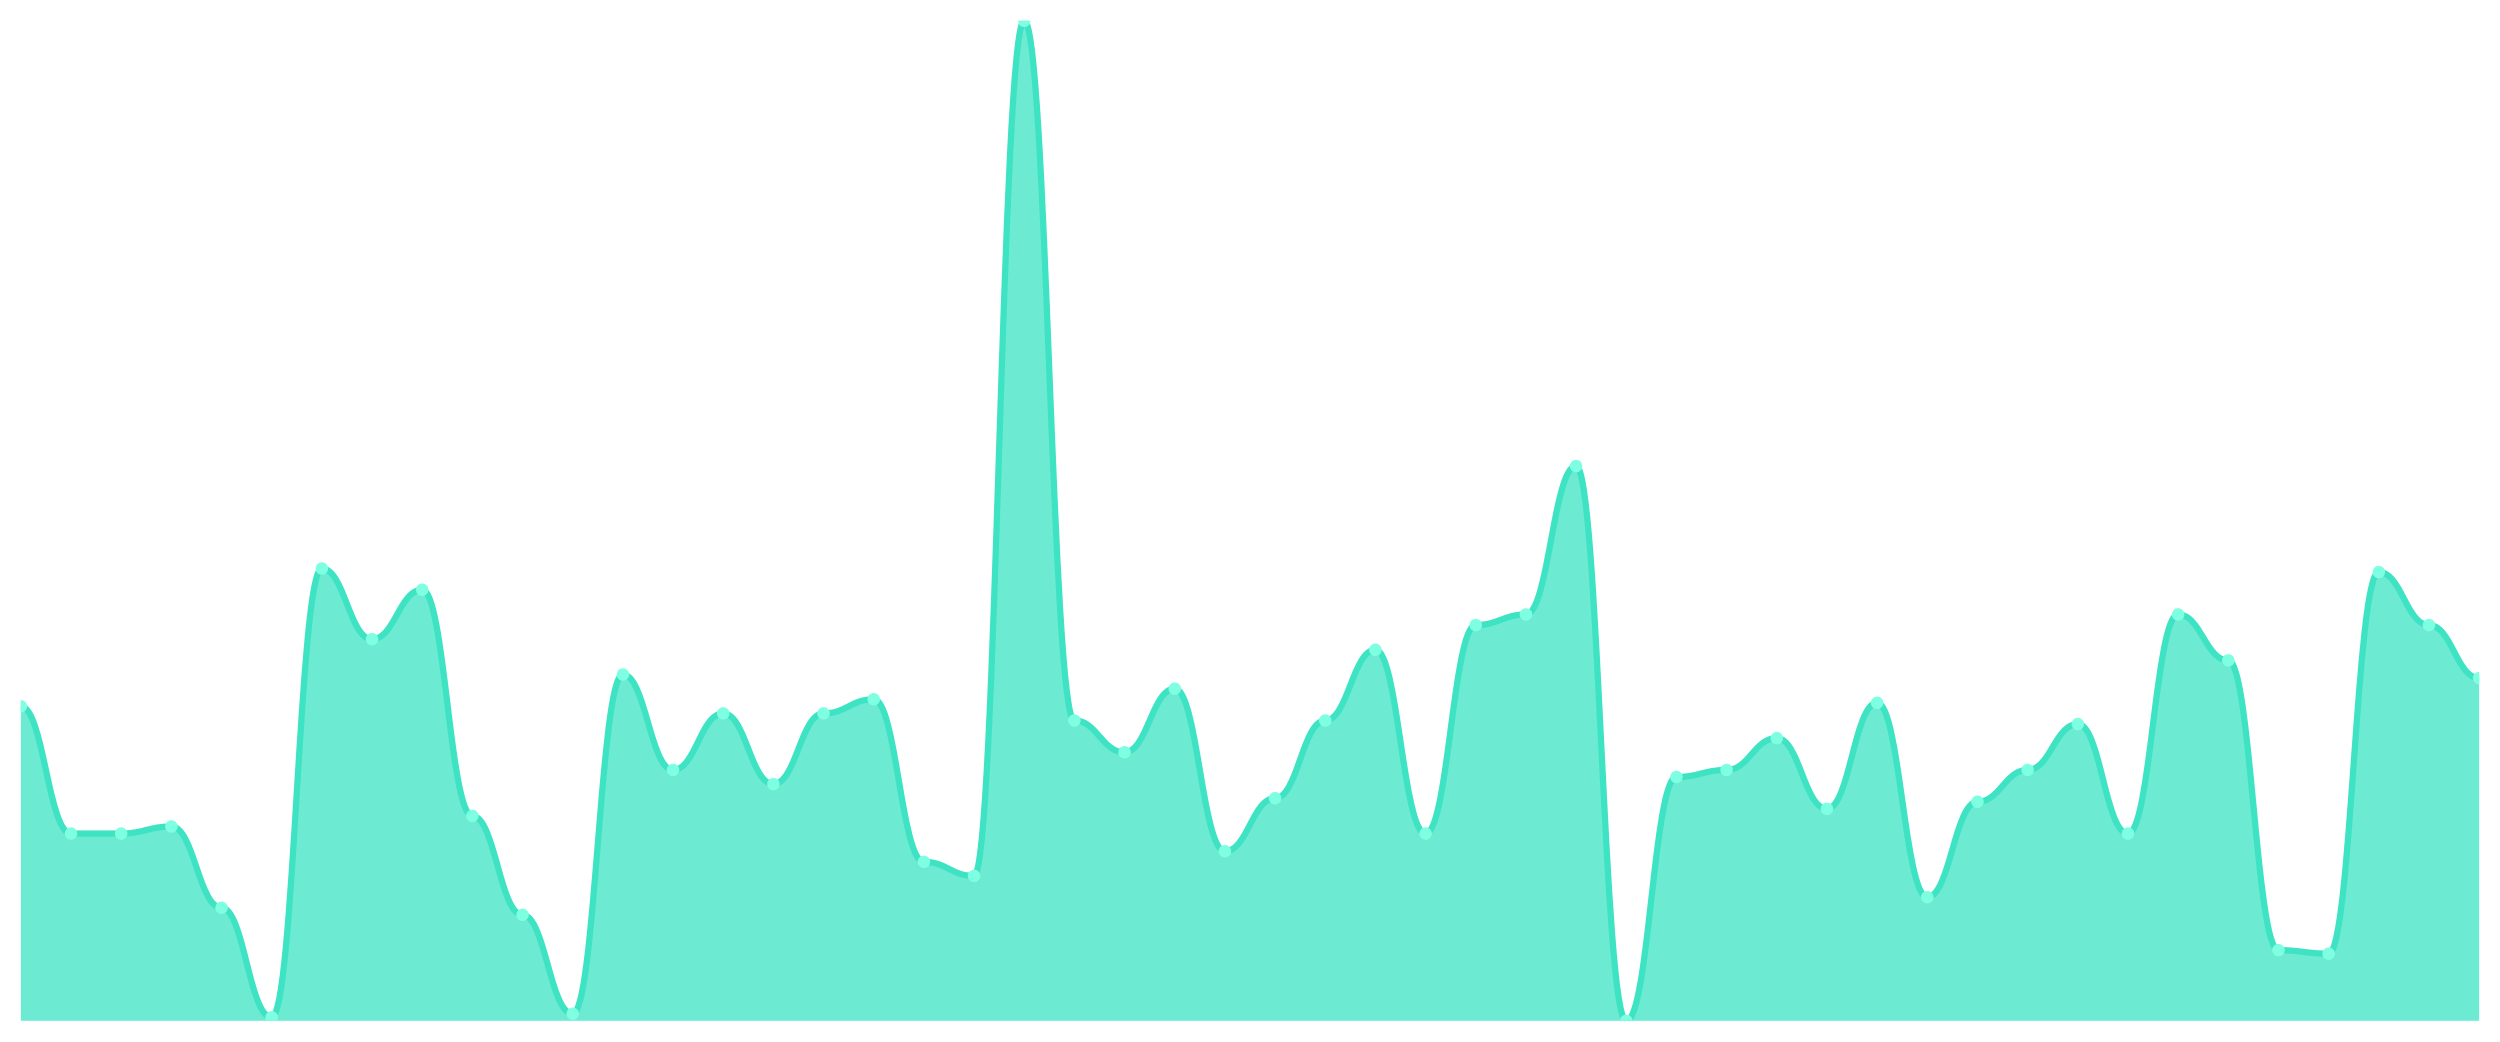
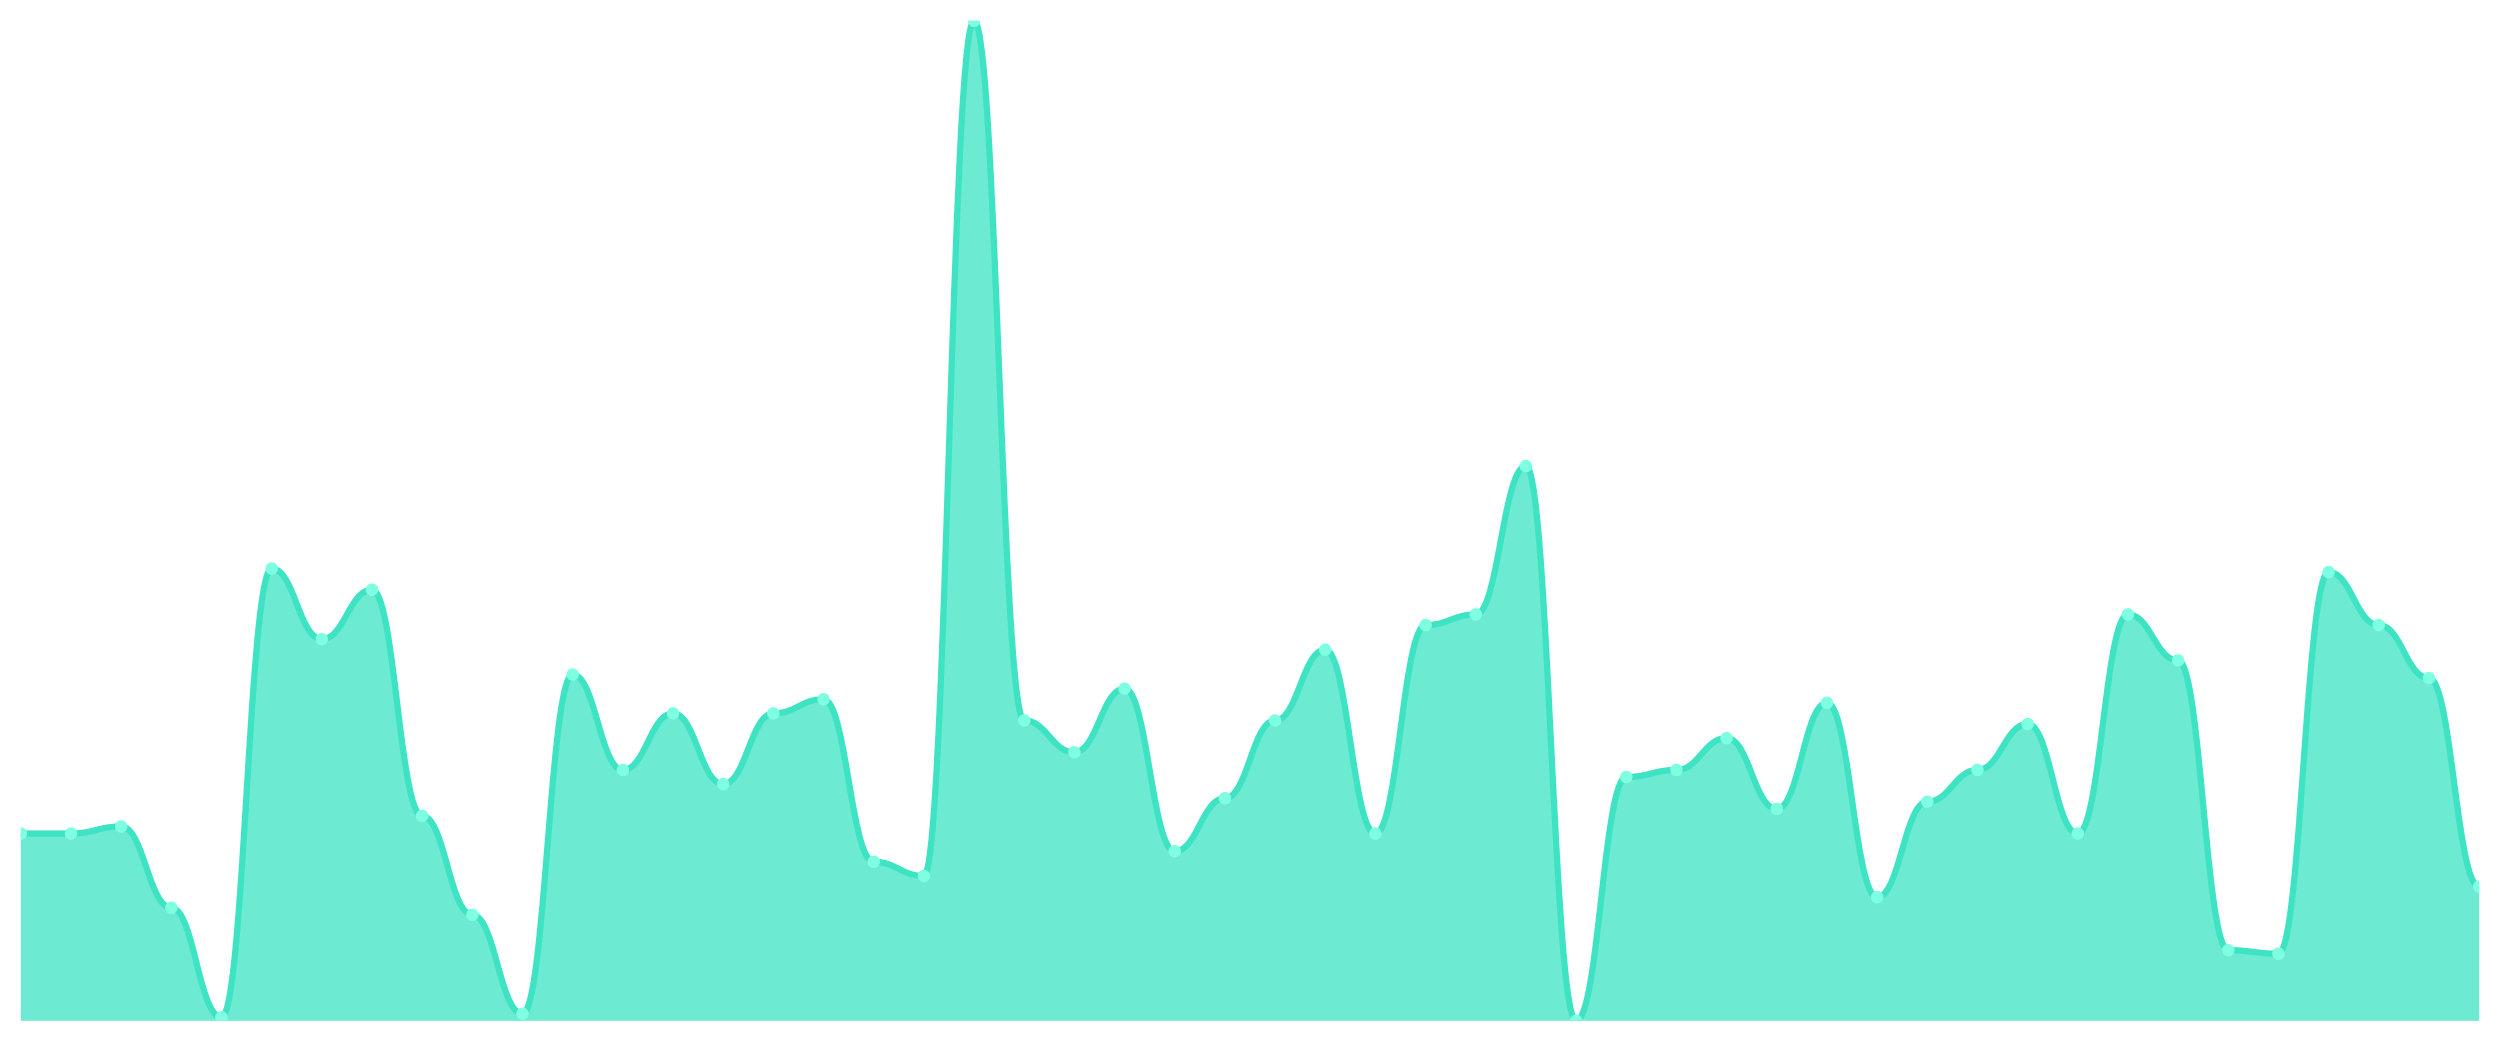
<svg xmlns="http://www.w3.org/2000/svg" viewBox="0 0 1200 500" width="1200" height="500">
  <defs>
    <clipPath id="c">
      <rect x="10" y="10" width="1180" height="480" />
    </clipPath>
  </defs>
  <rect width="1200" height="500" fill="none" />
  <g clip-path="url(#c)">
-     <path d="M 10,490 L 10,339.046 C 20.837,339.046 23.245,400.106 34.082,400.106 C 44.918,400.106 47.327,400.106 58.163,400.106 C 69,400.106 71.408,396.714 82.245,396.714 C 93.082,396.714 95.49,435.724 106.327,435.724 C 117.163,435.724 119.571,488.304 130.408,488.304 C 141.245,488.304 143.653,272.898 154.49,272.898 C 165.327,272.898 167.735,306.82 178.571,306.82 C 189.408,306.82 191.816,283.074 202.653,283.074 C 213.49,283.074 215.898,391.625 226.735,391.625 C 237.571,391.625 239.98,439.117 250.816,439.117 C 261.653,439.117 264.061,486.608 274.898,486.608 C 285.735,486.608 288.143,323.781 298.98,323.781 C 309.816,323.781 312.224,369.576 323.061,369.576 C 333.898,369.576 336.306,342.438 347.143,342.438 C 357.98,342.438 360.388,376.36 371.224,376.36 C 382.061,376.36 384.469,342.438 395.306,342.438 C 406.143,342.438 408.551,335.654 419.388,335.654 C 430.224,335.654 432.633,413.675 443.469,413.675 C 454.306,413.675 456.714,420.459 467.551,420.459 C 478.388,420.459 480.796,10 491.633,10 C 502.469,10 504.878,345.83 515.714,345.83 C 526.551,345.83 528.959,361.095 539.796,361.095 C 550.633,361.095 553.041,330.565 563.878,330.565 C 574.714,330.565 577.122,408.587 587.959,408.587 C 598.796,408.587 601.204,383.145 612.041,383.145 C 622.878,383.145 625.286,345.83 636.122,345.83 C 646.959,345.83 649.367,311.908 660.204,311.908 C 671.041,311.908 673.449,400.106 684.286,400.106 C 695.122,400.106 697.531,300.035 708.367,300.035 C 719.204,300.035 721.612,294.947 732.449,294.947 C 743.286,294.947 745.694,223.71 756.531,223.71 C 767.367,223.71 769.776,490 780.612,490 C 791.449,490 793.857,372.968 804.694,372.968 C 815.531,372.968 817.939,369.576 828.776,369.576 C 839.612,369.576 842.02,354.311 852.857,354.311 C 863.694,354.311 866.102,388.233 876.939,388.233 C 887.776,388.233 890.184,337.35 901.02,337.35 C 911.857,337.35 914.265,430.636 925.102,430.636 C 935.939,430.636 938.347,384.841 949.184,384.841 C 960.02,384.841 962.429,369.576 973.265,369.576 C 984.102,369.576 986.51,347.527 997.347,347.527 C 1008.184,347.527 1010.592,400.106 1021.429,400.106 C 1032.265,400.106 1034.673,294.947 1045.51,294.947 C 1056.347,294.947 1058.755,316.996 1069.592,316.996 C 1080.429,316.996 1082.837,456.078 1093.673,456.078 C 1104.51,456.078 1106.918,457.774 1117.755,457.774 C 1128.592,457.774 1131,274.594 1141.837,274.594 C 1152.673,274.594 1155.082,300.035 1165.918,300.035 C 1176.755,300.035 1179.163,325.477 1190,325.477 L 1190,490 Z" fill="rgba(61,227,195,0.75)" />
-     <path d="M 10,339.046 C 20.837,339.046 23.245,400.106 34.082,400.106 C 44.918,400.106 47.327,400.106 58.163,400.106 C 69,400.106 71.408,396.714 82.245,396.714 C 93.082,396.714 95.49,435.724 106.327,435.724 C 117.163,435.724 119.571,488.304 130.408,488.304 C 141.245,488.304 143.653,272.898 154.49,272.898 C 165.327,272.898 167.735,306.82 178.571,306.82 C 189.408,306.82 191.816,283.074 202.653,283.074 C 213.49,283.074 215.898,391.625 226.735,391.625 C 237.571,391.625 239.98,439.117 250.816,439.117 C 261.653,439.117 264.061,486.608 274.898,486.608 C 285.735,486.608 288.143,323.781 298.98,323.781 C 309.816,323.781 312.224,369.576 323.061,369.576 C 333.898,369.576 336.306,342.438 347.143,342.438 C 357.98,342.438 360.388,376.36 371.224,376.36 C 382.061,376.36 384.469,342.438 395.306,342.438 C 406.143,342.438 408.551,335.654 419.388,335.654 C 430.224,335.654 432.633,413.675 443.469,413.675 C 454.306,413.675 456.714,420.459 467.551,420.459 C 478.388,420.459 480.796,10 491.633,10 C 502.469,10 504.878,345.83 515.714,345.83 C 526.551,345.83 528.959,361.095 539.796,361.095 C 550.633,361.095 553.041,330.565 563.878,330.565 C 574.714,330.565 577.122,408.587 587.959,408.587 C 598.796,408.587 601.204,383.145 612.041,383.145 C 622.878,383.145 625.286,345.83 636.122,345.83 C 646.959,345.83 649.367,311.908 660.204,311.908 C 671.041,311.908 673.449,400.106 684.286,400.106 C 695.122,400.106 697.531,300.035 708.367,300.035 C 719.204,300.035 721.612,294.947 732.449,294.947 C 743.286,294.947 745.694,223.71 756.531,223.71 C 767.367,223.71 769.776,490 780.612,490 C 791.449,490 793.857,372.968 804.694,372.968 C 815.531,372.968 817.939,369.576 828.776,369.576 C 839.612,369.576 842.02,354.311 852.857,354.311 C 863.694,354.311 866.102,388.233 876.939,388.233 C 887.776,388.233 890.184,337.35 901.02,337.35 C 911.857,337.35 914.265,430.636 925.102,430.636 C 935.939,430.636 938.347,384.841 949.184,384.841 C 960.02,384.841 962.429,369.576 973.265,369.576 C 984.102,369.576 986.51,347.527 997.347,347.527 C 1008.184,347.527 1010.592,400.106 1021.429,400.106 C 1032.265,400.106 1034.673,294.947 1045.51,294.947 C 1056.347,294.947 1058.755,316.996 1069.592,316.996 C 1080.429,316.996 1082.837,456.078 1093.673,456.078 C 1104.51,456.078 1106.918,457.774 1117.755,457.774 C 1128.592,457.774 1131,274.594 1141.837,274.594 C 1152.673,274.594 1155.082,300.035 1165.918,300.035 C 1176.755,300.035 1179.163,325.477 1190,325.477" fill="none" stroke="#3de3c3" stroke-width="3" stroke-linecap="round" stroke-linejoin="round" />
-     <circle cx="10" cy="339.046" r="3" fill="#7fffe1" />
+     <path d="M 10,490 L 10,400.106 C 20.837,400.106 23.245,400.106 34.082,400.106 C 44.918,400.106 47.327,396.714 58.163,396.714 C 69,396.714 71.408,435.724 82.245,435.724 C 93.082,435.724 95.49,488.304 106.327,488.304 C 117.163,488.304 119.571,272.898 130.408,272.898 C 141.245,272.898 143.653,306.82 154.49,306.82 C 165.327,306.82 167.735,283.074 178.571,283.074 C 189.408,283.074 191.816,391.625 202.653,391.625 C 213.49,391.625 215.898,439.117 226.735,439.117 C 237.571,439.117 239.98,486.608 250.816,486.608 C 261.653,486.608 264.061,323.781 274.898,323.781 C 285.735,323.781 288.143,369.576 298.98,369.576 C 309.816,369.576 312.224,342.438 323.061,342.438 C 333.898,342.438 336.306,376.36 347.143,376.36 C 357.98,376.36 360.388,342.438 371.224,342.438 C 382.061,342.438 384.469,335.654 395.306,335.654 C 406.143,335.654 408.551,413.675 419.388,413.675 C 430.224,413.675 432.633,420.459 443.469,420.459 C 454.306,420.459 456.714,10 467.551,10 C 478.388,10 480.796,345.83 491.633,345.83 C 502.469,345.83 504.878,361.095 515.714,361.095 C 526.551,361.095 528.959,330.565 539.796,330.565 C 550.633,330.565 553.041,408.587 563.878,408.587 C 574.714,408.587 577.122,383.145 587.959,383.145 C 598.796,383.145 601.204,345.83 612.041,345.83 C 622.878,345.83 625.286,311.908 636.122,311.908 C 646.959,311.908 649.367,400.106 660.204,400.106 C 671.041,400.106 673.449,300.035 684.286,300.035 C 695.122,300.035 697.531,294.947 708.367,294.947 C 719.204,294.947 721.612,223.71 732.449,223.71 C 743.286,223.71 745.694,490 756.531,490 C 767.367,490 769.776,372.968 780.612,372.968 C 791.449,372.968 793.857,369.576 804.694,369.576 C 815.531,369.576 817.939,354.311 828.776,354.311 C 839.612,354.311 842.02,388.233 852.857,388.233 C 863.694,388.233 866.102,337.35 876.939,337.35 C 887.776,337.35 890.184,430.636 901.02,430.636 C 911.857,430.636 914.265,384.841 925.102,384.841 C 935.939,384.841 938.347,369.576 949.184,369.576 C 960.02,369.576 962.429,347.527 973.265,347.527 C 984.102,347.527 986.51,400.106 997.347,400.106 C 1008.184,400.106 1010.592,294.947 1021.429,294.947 C 1032.265,294.947 1034.673,316.996 1045.51,316.996 C 1056.347,316.996 1058.755,456.078 1069.592,456.078 C 1080.429,456.078 1082.837,457.774 1093.673,457.774 C 1104.51,457.774 1106.918,274.594 1117.755,274.594 C 1128.592,274.594 1131,300.035 1141.837,300.035 C 1152.673,300.035 1155.082,325.477 1165.918,325.477 C 1176.755,325.477 1179.163,425.548 1190,425.548 L 1190,490 Z" fill="rgba(61,227,195,0.75)" />
+     <path d="M 10,400.106 C 20.837,400.106 23.245,400.106 34.082,400.106 C 44.918,400.106 47.327,396.714 58.163,396.714 C 69,396.714 71.408,435.724 82.245,435.724 C 93.082,435.724 95.49,488.304 106.327,488.304 C 117.163,488.304 119.571,272.898 130.408,272.898 C 141.245,272.898 143.653,306.82 154.49,306.82 C 165.327,306.82 167.735,283.074 178.571,283.074 C 189.408,283.074 191.816,391.625 202.653,391.625 C 213.49,391.625 215.898,439.117 226.735,439.117 C 237.571,439.117 239.98,486.608 250.816,486.608 C 261.653,486.608 264.061,323.781 274.898,323.781 C 285.735,323.781 288.143,369.576 298.98,369.576 C 309.816,369.576 312.224,342.438 323.061,342.438 C 333.898,342.438 336.306,376.36 347.143,376.36 C 357.98,376.36 360.388,342.438 371.224,342.438 C 382.061,342.438 384.469,335.654 395.306,335.654 C 406.143,335.654 408.551,413.675 419.388,413.675 C 430.224,413.675 432.633,420.459 443.469,420.459 C 454.306,420.459 456.714,10 467.551,10 C 478.388,10 480.796,345.83 491.633,345.83 C 502.469,345.83 504.878,361.095 515.714,361.095 C 526.551,361.095 528.959,330.565 539.796,330.565 C 550.633,330.565 553.041,408.587 563.878,408.587 C 574.714,408.587 577.122,383.145 587.959,383.145 C 598.796,383.145 601.204,345.83 612.041,345.83 C 622.878,345.83 625.286,311.908 636.122,311.908 C 646.959,311.908 649.367,400.106 660.204,400.106 C 671.041,400.106 673.449,300.035 684.286,300.035 C 695.122,300.035 697.531,294.947 708.367,294.947 C 719.204,294.947 721.612,223.71 732.449,223.71 C 743.286,223.71 745.694,490 756.531,490 C 767.367,490 769.776,372.968 780.612,372.968 C 791.449,372.968 793.857,369.576 804.694,369.576 C 815.531,369.576 817.939,354.311 828.776,354.311 C 839.612,354.311 842.02,388.233 852.857,388.233 C 863.694,388.233 866.102,337.35 876.939,337.35 C 887.776,337.35 890.184,430.636 901.02,430.636 C 911.857,430.636 914.265,384.841 925.102,384.841 C 935.939,384.841 938.347,369.576 949.184,369.576 C 960.02,369.576 962.429,347.527 973.265,347.527 C 984.102,347.527 986.51,400.106 997.347,400.106 C 1008.184,400.106 1010.592,294.947 1021.429,294.947 C 1032.265,294.947 1034.673,316.996 1045.51,316.996 C 1056.347,316.996 1058.755,456.078 1069.592,456.078 C 1080.429,456.078 1082.837,457.774 1093.673,457.774 C 1104.51,457.774 1106.918,274.594 1117.755,274.594 C 1128.592,274.594 1131,300.035 1141.837,300.035 C 1152.673,300.035 1155.082,325.477 1165.918,325.477 C 1176.755,325.477 1179.163,425.548 1190,425.548" fill="none" stroke="#3de3c3" stroke-width="3" stroke-linecap="round" stroke-linejoin="round" />
+     <circle cx="10" cy="400.106" r="3" fill="#7fffe1" />
    <circle cx="34.082" cy="400.106" r="3" fill="#7fffe1" />
-     <circle cx="58.163" cy="400.106" r="3" fill="#7fffe1" />
-     <circle cx="82.245" cy="396.714" r="3" fill="#7fffe1" />
-     <circle cx="106.327" cy="435.724" r="3" fill="#7fffe1" />
-     <circle cx="130.408" cy="488.304" r="3" fill="#7fffe1" />
-     <circle cx="154.49" cy="272.898" r="3" fill="#7fffe1" />
-     <circle cx="178.571" cy="306.82" r="3" fill="#7fffe1" />
-     <circle cx="202.653" cy="283.074" r="3" fill="#7fffe1" />
-     <circle cx="226.735" cy="391.625" r="3" fill="#7fffe1" />
-     <circle cx="250.816" cy="439.117" r="3" fill="#7fffe1" />
-     <circle cx="274.898" cy="486.608" r="3" fill="#7fffe1" />
-     <circle cx="298.98" cy="323.781" r="3" fill="#7fffe1" />
-     <circle cx="323.061" cy="369.576" r="3" fill="#7fffe1" />
-     <circle cx="347.143" cy="342.438" r="3" fill="#7fffe1" />
-     <circle cx="371.224" cy="376.36" r="3" fill="#7fffe1" />
-     <circle cx="395.306" cy="342.438" r="3" fill="#7fffe1" />
-     <circle cx="419.388" cy="335.654" r="3" fill="#7fffe1" />
-     <circle cx="443.469" cy="413.675" r="3" fill="#7fffe1" />
-     <circle cx="467.551" cy="420.459" r="3" fill="#7fffe1" />
-     <circle cx="491.633" cy="10" r="3" fill="#7fffe1" />
-     <circle cx="515.714" cy="345.83" r="3" fill="#7fffe1" />
-     <circle cx="539.796" cy="361.095" r="3" fill="#7fffe1" />
-     <circle cx="563.878" cy="330.565" r="3" fill="#7fffe1" />
-     <circle cx="587.959" cy="408.587" r="3" fill="#7fffe1" />
-     <circle cx="612.041" cy="383.145" r="3" fill="#7fffe1" />
-     <circle cx="636.122" cy="345.83" r="3" fill="#7fffe1" />
-     <circle cx="660.204" cy="311.908" r="3" fill="#7fffe1" />
-     <circle cx="684.286" cy="400.106" r="3" fill="#7fffe1" />
-     <circle cx="708.367" cy="300.035" r="3" fill="#7fffe1" />
-     <circle cx="732.449" cy="294.947" r="3" fill="#7fffe1" />
-     <circle cx="756.531" cy="223.71" r="3" fill="#7fffe1" />
-     <circle cx="780.612" cy="490" r="3" fill="#7fffe1" />
-     <circle cx="804.694" cy="372.968" r="3" fill="#7fffe1" />
-     <circle cx="828.776" cy="369.576" r="3" fill="#7fffe1" />
-     <circle cx="852.857" cy="354.311" r="3" fill="#7fffe1" />
-     <circle cx="876.939" cy="388.233" r="3" fill="#7fffe1" />
-     <circle cx="901.02" cy="337.35" r="3" fill="#7fffe1" />
-     <circle cx="925.102" cy="430.636" r="3" fill="#7fffe1" />
-     <circle cx="949.184" cy="384.841" r="3" fill="#7fffe1" />
-     <circle cx="973.265" cy="369.576" r="3" fill="#7fffe1" />
-     <circle cx="997.347" cy="347.527" r="3" fill="#7fffe1" />
-     <circle cx="1021.429" cy="400.106" r="3" fill="#7fffe1" />
-     <circle cx="1045.51" cy="294.947" r="3" fill="#7fffe1" />
-     <circle cx="1069.592" cy="316.996" r="3" fill="#7fffe1" />
-     <circle cx="1093.673" cy="456.078" r="3" fill="#7fffe1" />
-     <circle cx="1117.755" cy="457.774" r="3" fill="#7fffe1" />
-     <circle cx="1141.837" cy="274.594" r="3" fill="#7fffe1" />
-     <circle cx="1165.918" cy="300.035" r="3" fill="#7fffe1" />
-     <circle cx="1190" cy="325.477" r="3" fill="#7fffe1" />
+     <circle cx="58.163" cy="396.714" r="3" fill="#7fffe1" />
+     <circle cx="82.245" cy="435.724" r="3" fill="#7fffe1" />
+     <circle cx="106.327" cy="488.304" r="3" fill="#7fffe1" />
+     <circle cx="130.408" cy="272.898" r="3" fill="#7fffe1" />
+     <circle cx="154.49" cy="306.82" r="3" fill="#7fffe1" />
+     <circle cx="178.571" cy="283.074" r="3" fill="#7fffe1" />
+     <circle cx="202.653" cy="391.625" r="3" fill="#7fffe1" />
+     <circle cx="226.735" cy="439.117" r="3" fill="#7fffe1" />
+     <circle cx="250.816" cy="486.608" r="3" fill="#7fffe1" />
+     <circle cx="274.898" cy="323.781" r="3" fill="#7fffe1" />
+     <circle cx="298.98" cy="369.576" r="3" fill="#7fffe1" />
+     <circle cx="323.061" cy="342.438" r="3" fill="#7fffe1" />
+     <circle cx="347.143" cy="376.36" r="3" fill="#7fffe1" />
+     <circle cx="371.224" cy="342.438" r="3" fill="#7fffe1" />
+     <circle cx="395.306" cy="335.654" r="3" fill="#7fffe1" />
+     <circle cx="419.388" cy="413.675" r="3" fill="#7fffe1" />
+     <circle cx="443.469" cy="420.459" r="3" fill="#7fffe1" />
+     <circle cx="467.551" cy="10" r="3" fill="#7fffe1" />
+     <circle cx="491.633" cy="345.83" r="3" fill="#7fffe1" />
+     <circle cx="515.714" cy="361.095" r="3" fill="#7fffe1" />
+     <circle cx="539.796" cy="330.565" r="3" fill="#7fffe1" />
+     <circle cx="563.878" cy="408.587" r="3" fill="#7fffe1" />
+     <circle cx="587.959" cy="383.145" r="3" fill="#7fffe1" />
+     <circle cx="612.041" cy="345.83" r="3" fill="#7fffe1" />
+     <circle cx="636.122" cy="311.908" r="3" fill="#7fffe1" />
+     <circle cx="660.204" cy="400.106" r="3" fill="#7fffe1" />
+     <circle cx="684.286" cy="300.035" r="3" fill="#7fffe1" />
+     <circle cx="708.367" cy="294.947" r="3" fill="#7fffe1" />
+     <circle cx="732.449" cy="223.71" r="3" fill="#7fffe1" />
+     <circle cx="756.531" cy="490" r="3" fill="#7fffe1" />
+     <circle cx="780.612" cy="372.968" r="3" fill="#7fffe1" />
+     <circle cx="804.694" cy="369.576" r="3" fill="#7fffe1" />
+     <circle cx="828.776" cy="354.311" r="3" fill="#7fffe1" />
+     <circle cx="852.857" cy="388.233" r="3" fill="#7fffe1" />
+     <circle cx="876.939" cy="337.35" r="3" fill="#7fffe1" />
+     <circle cx="901.02" cy="430.636" r="3" fill="#7fffe1" />
+     <circle cx="925.102" cy="384.841" r="3" fill="#7fffe1" />
+     <circle cx="949.184" cy="369.576" r="3" fill="#7fffe1" />
+     <circle cx="973.265" cy="347.527" r="3" fill="#7fffe1" />
+     <circle cx="997.347" cy="400.106" r="3" fill="#7fffe1" />
+     <circle cx="1021.429" cy="294.947" r="3" fill="#7fffe1" />
+     <circle cx="1045.51" cy="316.996" r="3" fill="#7fffe1" />
+     <circle cx="1069.592" cy="456.078" r="3" fill="#7fffe1" />
+     <circle cx="1093.673" cy="457.774" r="3" fill="#7fffe1" />
+     <circle cx="1117.755" cy="274.594" r="3" fill="#7fffe1" />
+     <circle cx="1141.837" cy="300.035" r="3" fill="#7fffe1" />
+     <circle cx="1165.918" cy="325.477" r="3" fill="#7fffe1" />
+     <circle cx="1190" cy="425.548" r="3" fill="#7fffe1" />
  </g>
</svg>
